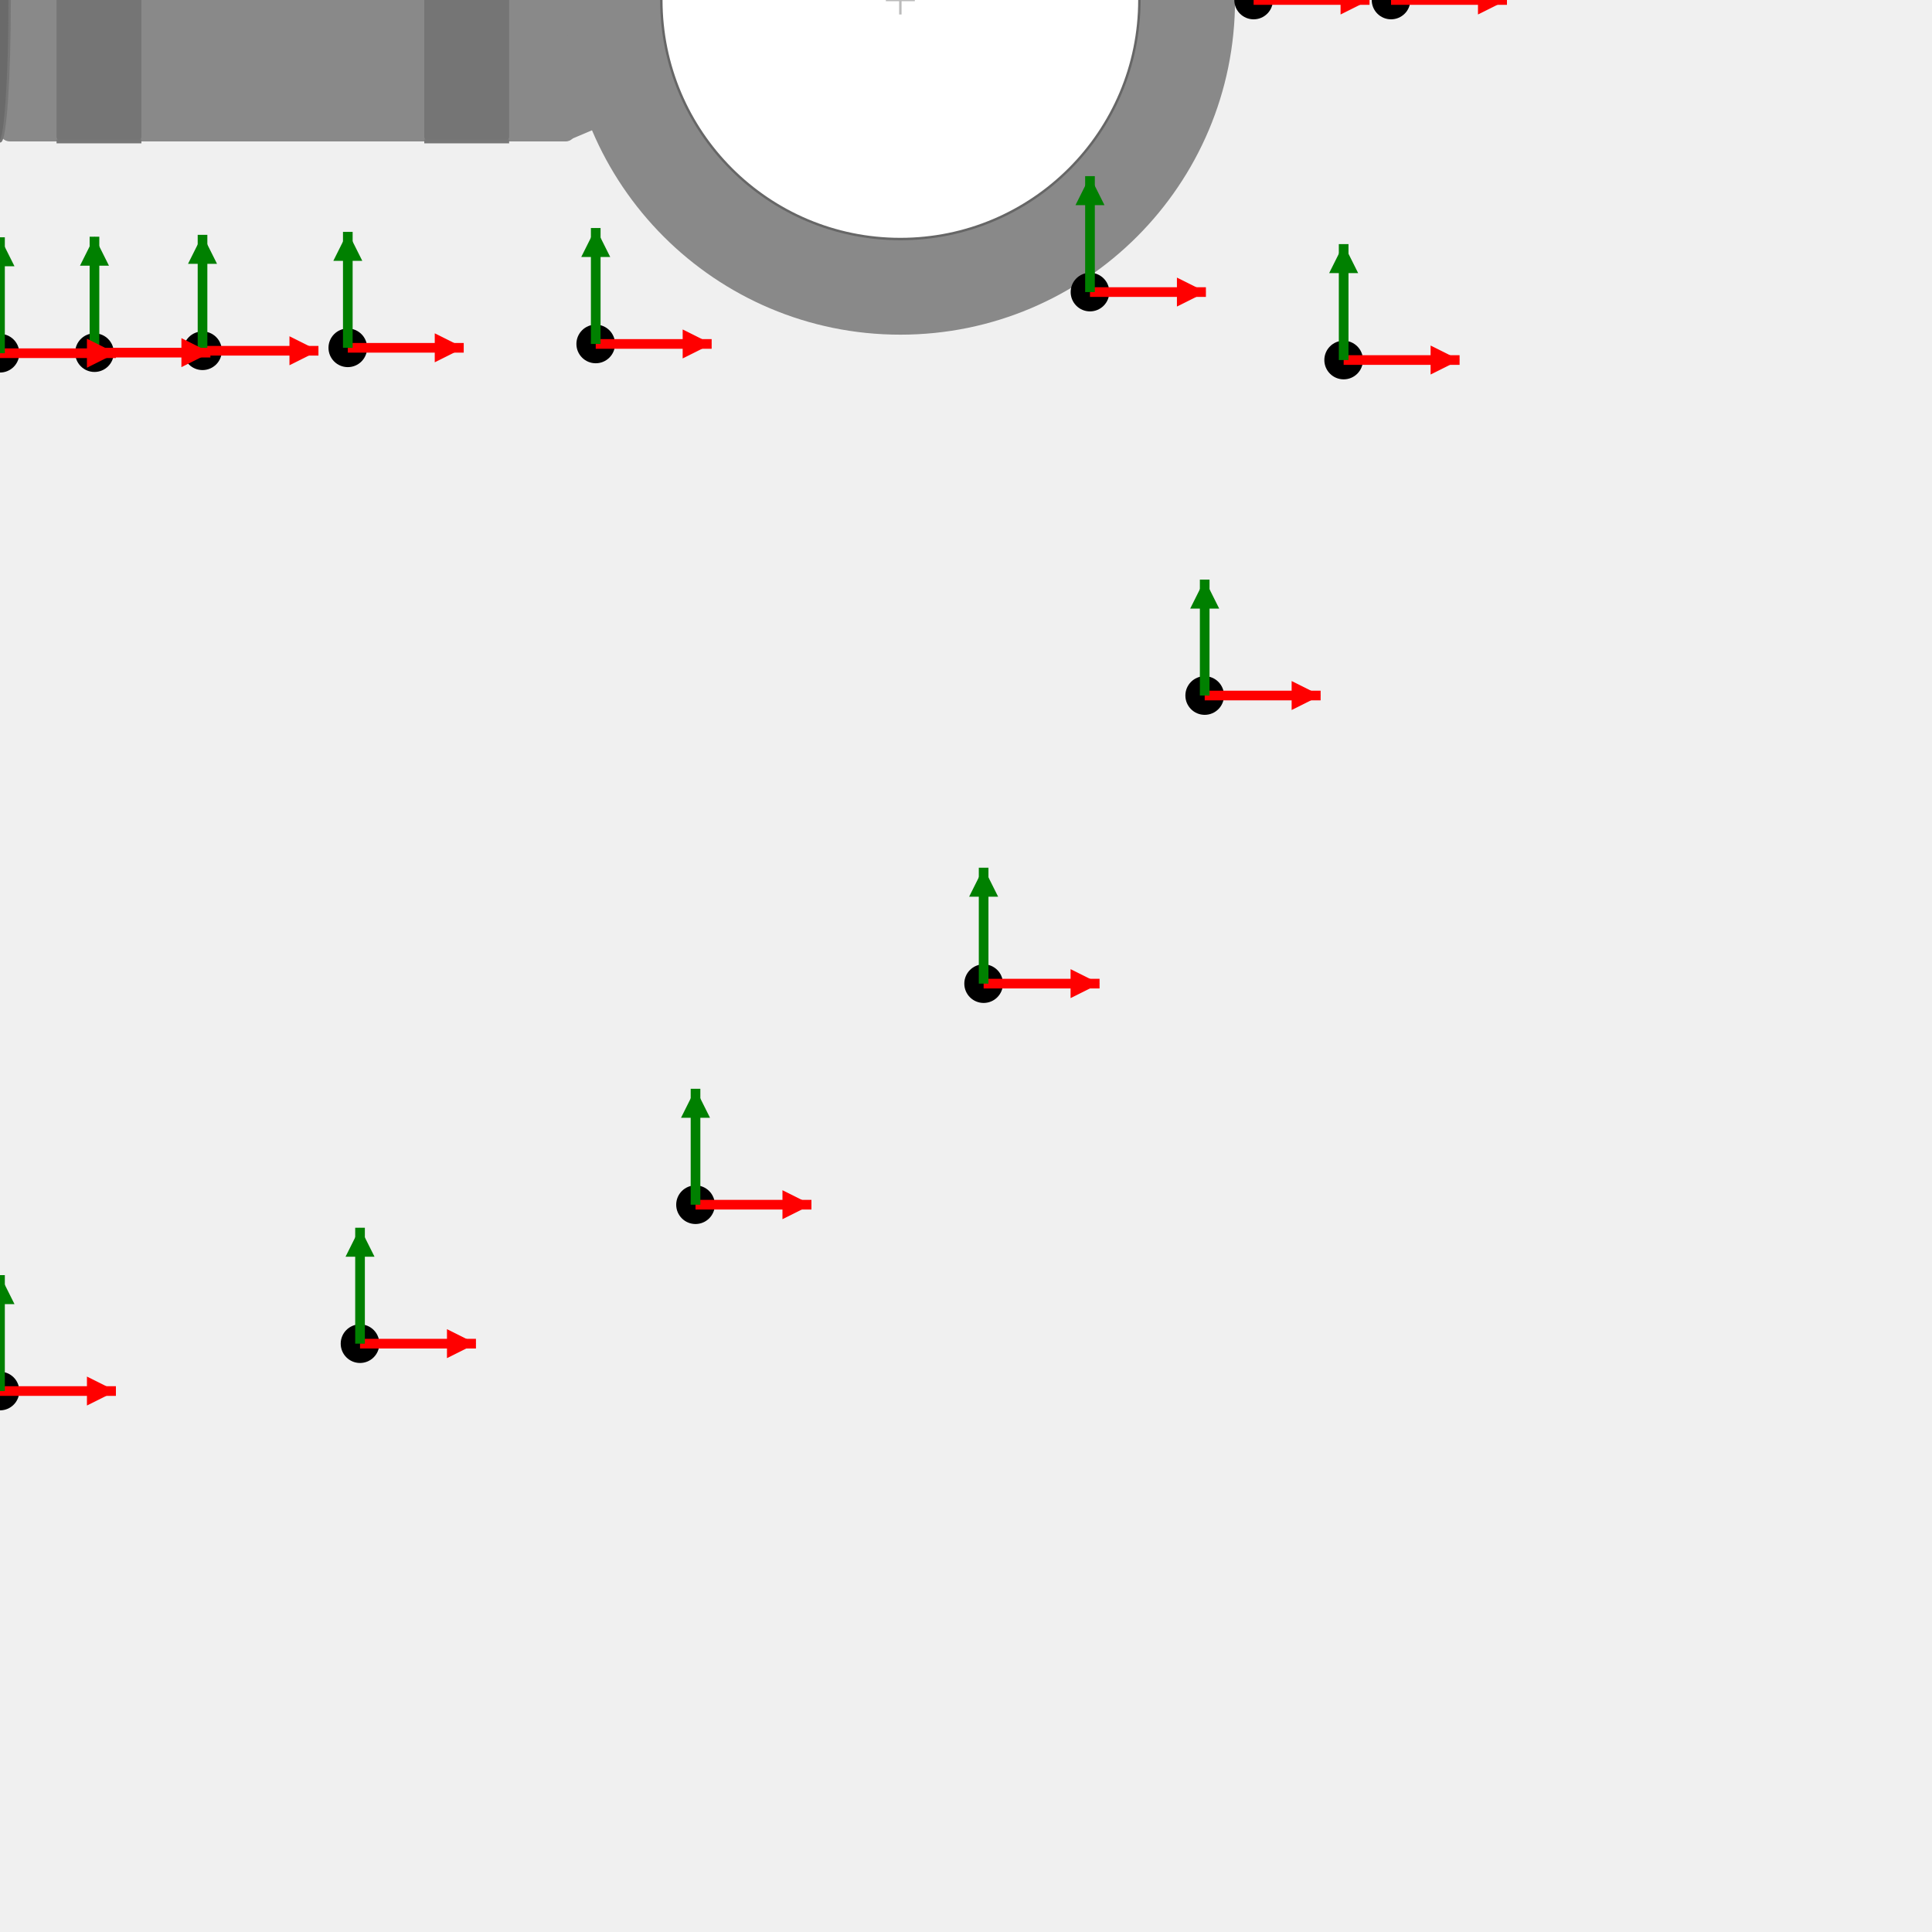
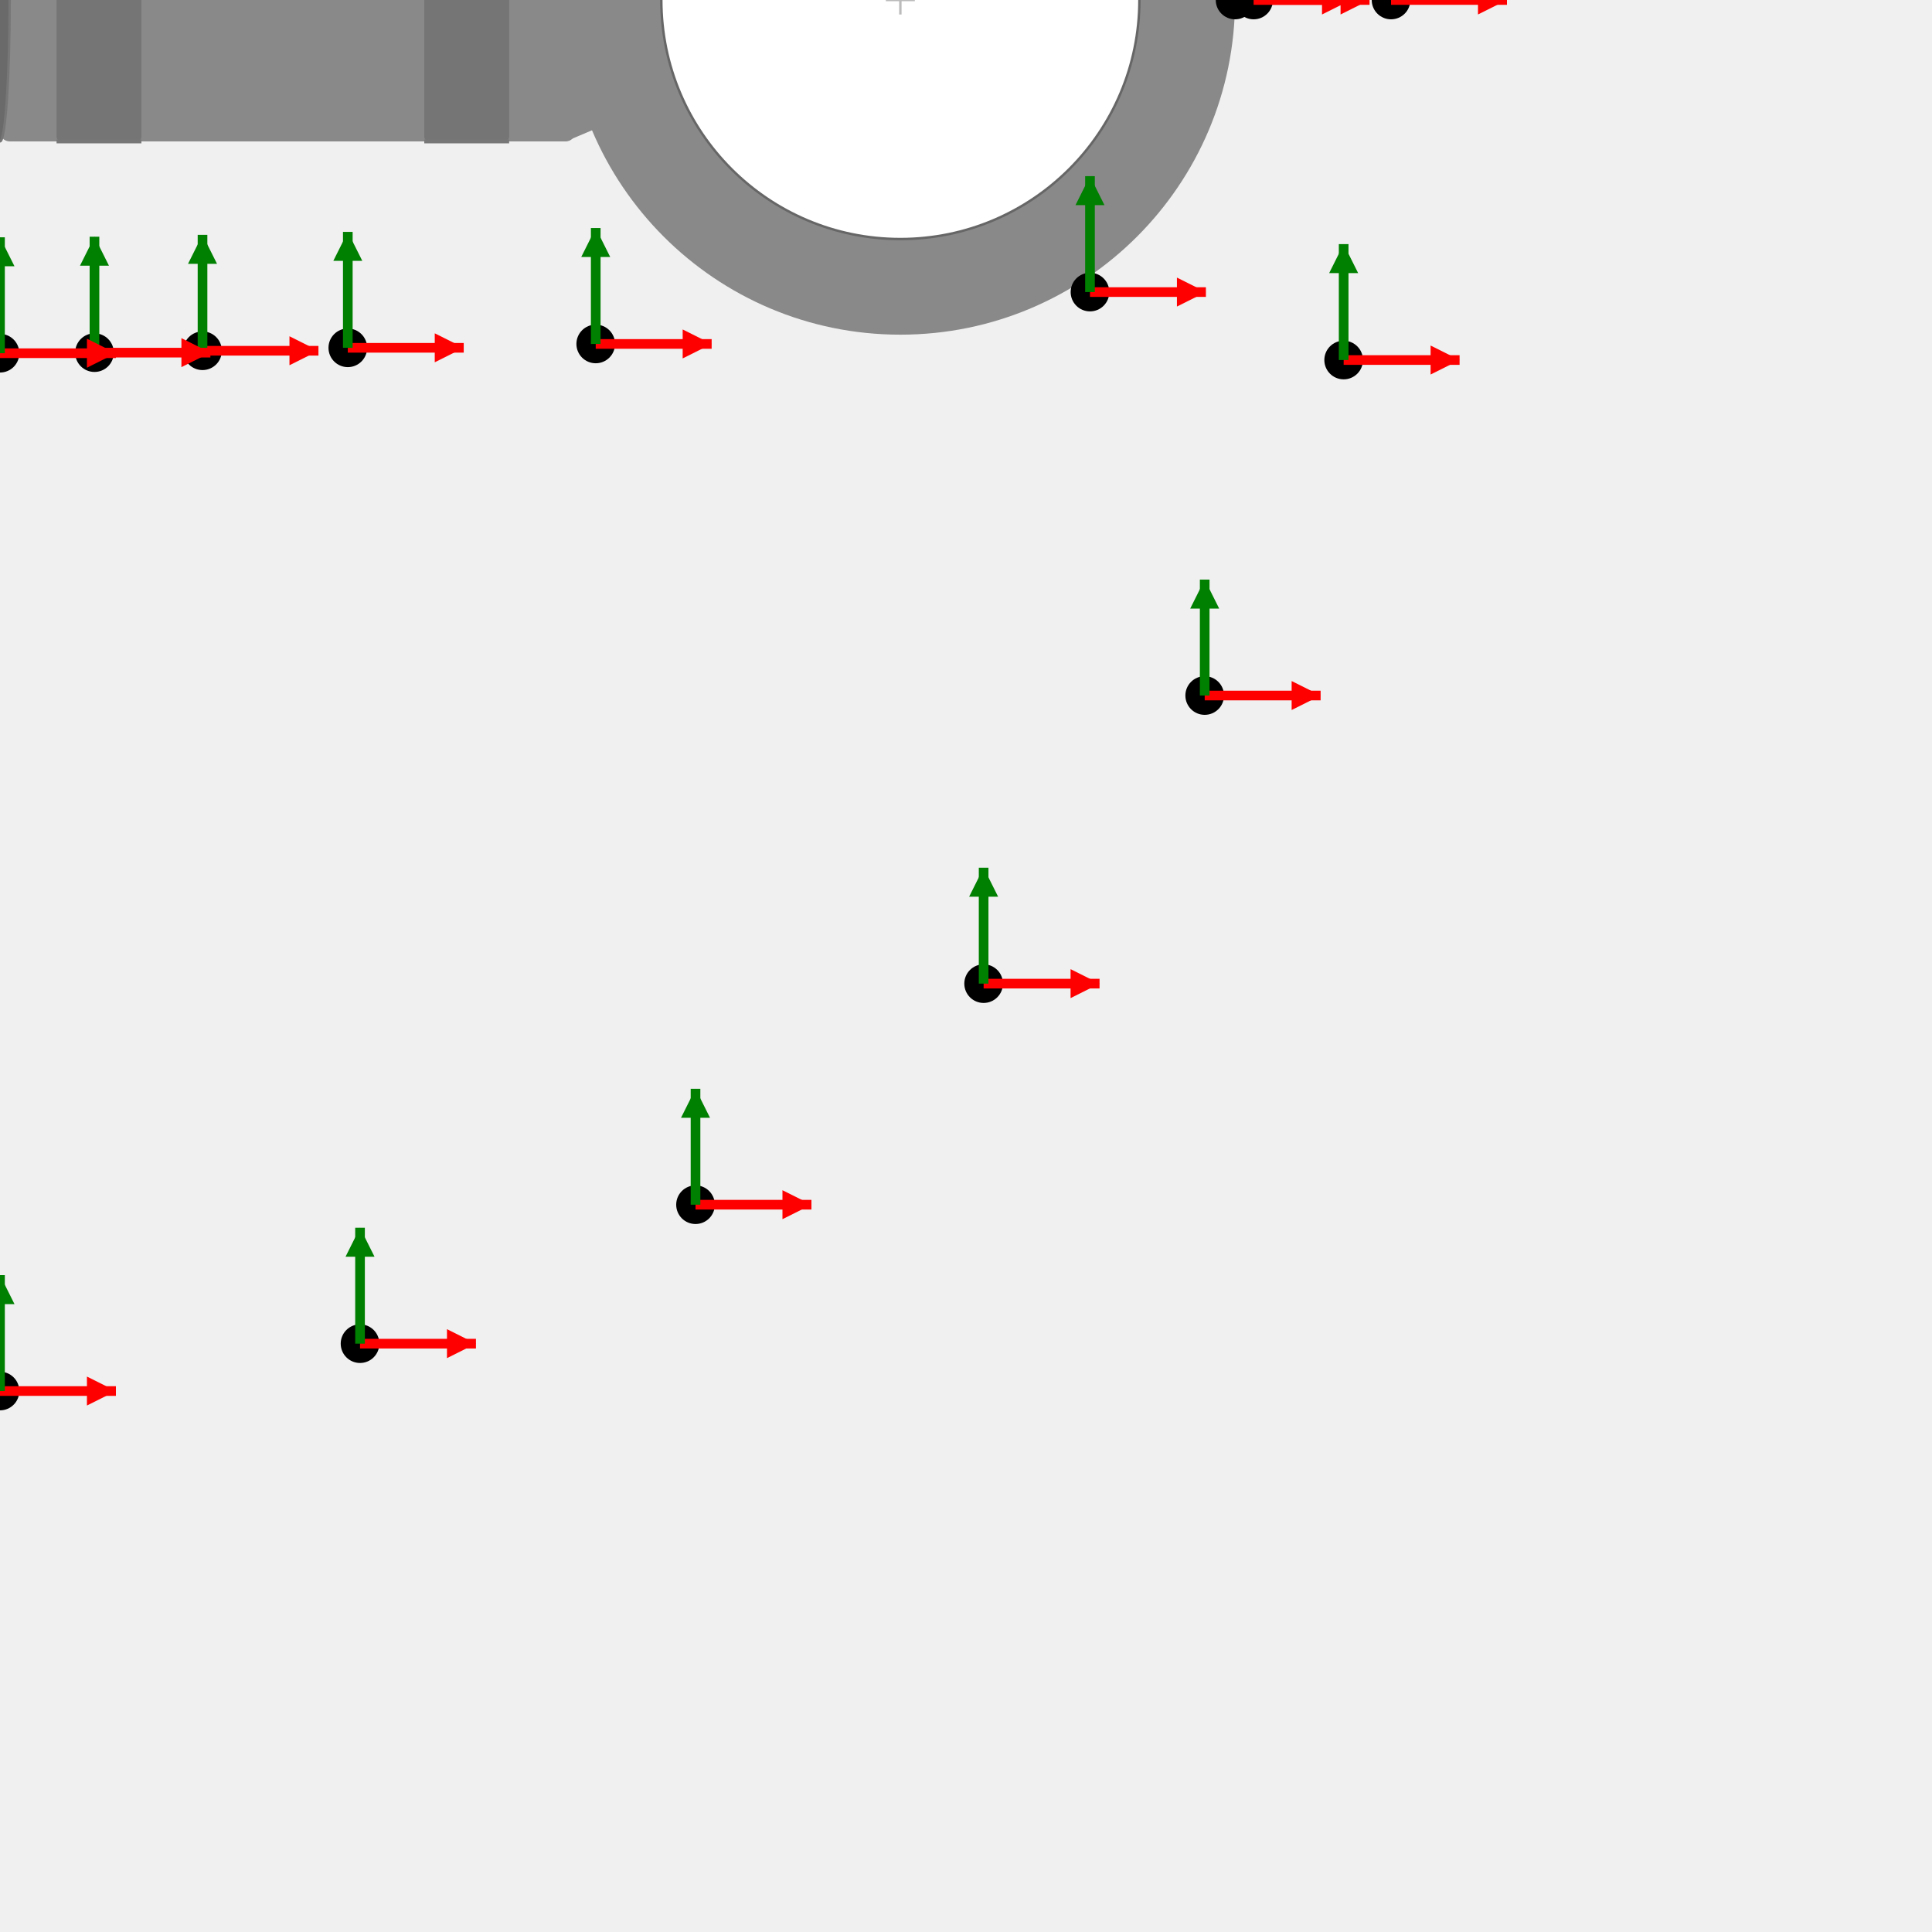
<svg xmlns="http://www.w3.org/2000/svg" version="1.1" width="400" height="400">
  <g id="RING_TERMINAL-4_0-1-drawing-contents-start">
    <rect x="0.00" y="-29.28" width="119.12" height="58.56" fill="#898989" rx="2" />
    <polygon points="122.58,-26.97 117.12,-29.28 117.12,29.28 122.58,26.97" fill="#898989" />
    <circle cx="186.41" cy="0.00" r="69.29" fill="#898989" />
    <circle cx="186.41" cy="0.00" r="49.49" fill="#ffffff" stroke="#666666" stroke-width="0.5" />
    <rect x="11.71" y="-29.28" width="17.57" height="58.56" fill="rgba(0,0,0,0.15)" rx="1" />
    <line x1="11.71" y1="-29.28" x2="29.28" y2="-29.28" stroke="#777777" stroke-width="0.8" />
    <line x1="11.71" y1="29.28" x2="29.28" y2="29.28" stroke="#777777" stroke-width="0.8" />
    <rect x="87.84" y="-29.28" width="17.57" height="58.56" fill="rgba(0,0,0,0.15)" rx="1" />
    <line x1="87.84" y1="-29.28" x2="105.41" y2="-29.28" stroke="#777777" stroke-width="0.8" />
    <line x1="87.84" y1="29.28" x2="105.41" y2="29.28" stroke="#777777" stroke-width="0.8" />
    <ellipse cx="0.00" cy="0.00" rx="2" ry="29.28" fill="#6a6a6a" stroke="#777777" stroke-width="0.5" />
    <line x1="183.41" y1="0.00" x2="189.41" y2="0.00" stroke="#bbbbbb" stroke-width="0.5" />
    <line x1="186.41" y1="-3.00" x2="186.41" y2="3.00" stroke="#bbbbbb" stroke-width="0.5" />
  </g>
  <g id="RING_TERMINAL-4_0-1-drawing-contents-end">
  </g>
  <g id="output csys locations">
+     <g id="3d-mate">
+       <circle cx="255.71" cy="-0.00" r="4" fill="black" />
+       <line x1="255.71" y1="-0.00" x2="279.71" y2="-0.00" stroke="red" stroke-width="2" />
+       <polygon points="279.71,-0.00 273.71,-3.00 273.71,3.00" fill="red" />
+       <line x1="255.71" y1="-0.00" x2="255.71" y2="-24.00" stroke="green" stroke-width="2" />
+       <polygon points="255.71,-24.00 252.71,-18.00 258.71,-18.00" fill="green" />
+     </g>
    <g id="flagnote-1">
      <circle cx="288.00" cy="-0.00" r="4" fill="black" />
      <line x1="288.00" y1="-0.00" x2="312.00" y2="-0.00" stroke="red" stroke-width="2" />
      <polygon points="312.00,-0.00 306.00,-3.00 306.00,3.00" fill="red" />
      <line x1="288.00" y1="-0.00" x2="288.00" y2="-24.00" stroke="green" stroke-width="2" />
      <polygon points="288.00,-24.00 285.00,-18.00 291.00,-18.00" fill="green" />
    </g>
    <g id="flagnote-1-leader_dest">
      <circle cx="259.55" cy="-0.00" r="4" fill="black" />
      <line x1="259.55" y1="-0.00" x2="283.55" y2="-0.00" stroke="red" stroke-width="2" />
      <polygon points="283.55,-0.00 277.55,-3.00 277.55,3.00" fill="red" />
      <line x1="259.55" y1="-0.00" x2="259.55" y2="-24.00" stroke="green" stroke-width="2" />
      <polygon points="259.55,-24.00 256.55,-18.00 262.55,-18.00" fill="green" />
    </g>
    <g id="flagnote-2">
      <circle cx="278.19" cy="-74.54" r="4" fill="black" />
      <line x1="278.19" y1="-74.54" x2="302.19" y2="-74.54" stroke="red" stroke-width="2" />
      <polygon points="302.19,-74.54 296.19,-77.54 296.19,-71.54" fill="red" />
      <line x1="278.19" y1="-74.54" x2="278.19" y2="-98.54" stroke="green" stroke-width="2" />
      <polygon points="278.19,-98.54 275.19,-92.54 281.19,-92.54" fill="green" />
    </g>
    <g id="flagnote-2-leader_dest">
      <circle cx="225.67" cy="-60.47" r="4" fill="black" />
      <line x1="225.67" y1="-60.47" x2="249.67" y2="-60.47" stroke="red" stroke-width="2" />
      <polygon points="249.67,-60.47 243.67,-63.47 243.67,-57.47" fill="red" />
      <line x1="225.67" y1="-60.47" x2="225.67" y2="-84.47" stroke="green" stroke-width="2" />
      <polygon points="225.67,-84.47 222.67,-78.47 228.67,-78.47" fill="green" />
    </g>
    <g id="flagnote-3">
      <circle cx="278.19" cy="74.54" r="4" fill="black" />
      <line x1="278.19" y1="74.54" x2="302.19" y2="74.54" stroke="red" stroke-width="2" />
      <polygon points="302.19,74.54 296.19,71.54 296.19,77.54" fill="red" />
      <line x1="278.19" y1="74.54" x2="278.19" y2="50.54" stroke="green" stroke-width="2" />
      <polygon points="278.19,50.54 275.19,56.54 281.19,56.54" fill="green" />
    </g>
    <g id="flagnote-3-leader_dest">
      <circle cx="225.67" cy="60.47" r="4" fill="black" />
      <line x1="225.67" y1="60.47" x2="249.67" y2="60.47" stroke="red" stroke-width="2" />
      <polygon points="249.67,60.47 243.67,57.47 243.67,63.47" fill="red" />
      <line x1="225.67" y1="60.47" x2="225.67" y2="36.47" stroke="green" stroke-width="2" />
      <polygon points="225.67,36.47 222.67,42.47 228.67,42.47" fill="green" />
    </g>
    <g id="flagnote-4">
      <circle cx="249.42" cy="-144.00" r="4" fill="black" />
      <line x1="249.42" y1="-144.00" x2="273.42" y2="-144.00" stroke="red" stroke-width="2" />
      <polygon points="273.42,-144.00 267.42,-147.00 267.42,-141.00" fill="red" />
      <line x1="249.42" y1="-144.00" x2="249.42" y2="-168.00" stroke="green" stroke-width="2" />
      <polygon points="249.42,-168.00 246.42,-162.00 252.42,-162.00" fill="green" />
    </g>
    <g id="flagnote-4-leader_dest">
      <circle cx="123.34" cy="-71.21" r="4" fill="black" />
      <line x1="123.34" y1="-71.21" x2="147.34" y2="-71.21" stroke="red" stroke-width="2" />
      <polygon points="147.34,-71.21 141.34,-74.21 141.34,-68.21" fill="red" />
      <line x1="123.34" y1="-71.21" x2="123.34" y2="-95.21" stroke="green" stroke-width="2" />
      <polygon points="123.34,-95.21 120.34,-89.21 126.34,-89.21" fill="green" />
    </g>
    <g id="flagnote-5">
      <circle cx="249.42" cy="144.00" r="4" fill="black" />
      <line x1="249.42" y1="144.00" x2="273.42" y2="144.00" stroke="red" stroke-width="2" />
      <polygon points="273.42,144.00 267.42,141.00 267.42,147.00" fill="red" />
      <line x1="249.42" y1="144.00" x2="249.42" y2="120.00" stroke="green" stroke-width="2" />
      <polygon points="249.42,120.00 246.42,126.00 252.42,126.00" fill="green" />
    </g>
    <g id="flagnote-5-leader_dest">
      <circle cx="123.34" cy="71.21" r="4" fill="black" />
      <line x1="123.34" y1="71.21" x2="147.34" y2="71.21" stroke="red" stroke-width="2" />
      <polygon points="147.34,71.21 141.34,68.21 141.34,74.21" fill="red" />
      <line x1="123.34" y1="71.21" x2="123.34" y2="47.21" stroke="green" stroke-width="2" />
      <polygon points="123.34,47.21 120.34,53.21 126.34,53.21" fill="green" />
    </g>
    <g id="flagnote-6">
      <circle cx="203.65" cy="-203.65" r="4" fill="black" />
      <line x1="203.65" y1="-203.65" x2="227.65" y2="-203.65" stroke="red" stroke-width="2" />
      <polygon points="227.65,-203.65 221.65,-206.65 221.65,-200.65" fill="red" />
      <line x1="203.65" y1="-203.65" x2="203.65" y2="-227.65" stroke="green" stroke-width="2" />
      <polygon points="203.65,-227.65 200.65,-221.65 206.65,-221.65" fill="green" />
    </g>
    <g id="flagnote-6-leader_dest">
      <circle cx="72.01" cy="-72.01" r="4" fill="black" />
      <line x1="72.01" y1="-72.01" x2="96.01" y2="-72.01" stroke="red" stroke-width="2" />
      <polygon points="96.01,-72.01 90.01,-75.01 90.01,-69.01" fill="red" />
      <line x1="72.01" y1="-72.01" x2="72.01" y2="-96.01" stroke="green" stroke-width="2" />
      <polygon points="72.01,-96.01 69.01,-90.01 75.01,-90.01" fill="green" />
    </g>
    <g id="flagnote-7">
      <circle cx="203.65" cy="203.65" r="4" fill="black" />
      <line x1="203.65" y1="203.65" x2="227.65" y2="203.65" stroke="red" stroke-width="2" />
      <polygon points="227.65,203.65 221.65,200.65 221.65,206.65" fill="red" />
      <line x1="203.65" y1="203.65" x2="203.65" y2="179.65" stroke="green" stroke-width="2" />
      <polygon points="203.65,179.65 200.65,185.65 206.65,185.65" fill="green" />
    </g>
    <g id="flagnote-7-leader_dest">
      <circle cx="72.01" cy="72.01" r="4" fill="black" />
      <line x1="72.01" y1="72.01" x2="96.01" y2="72.01" stroke="red" stroke-width="2" />
      <polygon points="96.01,72.01 90.01,69.01 90.01,75.01" fill="red" />
      <line x1="72.01" y1="72.01" x2="72.01" y2="48.01" stroke="green" stroke-width="2" />
      <polygon points="72.01,48.01 69.01,54.01 75.01,54.01" fill="green" />
    </g>
    <g id="flagnote-8">
      <circle cx="144.00" cy="-249.42" r="4" fill="black" />
      <line x1="144.00" y1="-249.42" x2="168.00" y2="-249.42" stroke="red" stroke-width="2" />
      <polygon points="168.00,-249.42 162.00,-252.42 162.00,-246.42" fill="red" />
      <line x1="144.00" y1="-249.42" x2="144.00" y2="-273.42" stroke="green" stroke-width="2" />
      <polygon points="144.00,-273.42 141.00,-267.42 147.00,-267.42" fill="green" />
    </g>
    <g id="flagnote-8-leader_dest">
      <circle cx="41.93" cy="-72.62" r="4" fill="black" />
      <line x1="41.93" y1="-72.62" x2="65.93" y2="-72.62" stroke="red" stroke-width="2" />
      <polygon points="65.93,-72.62 59.93,-75.62 59.93,-69.62" fill="red" />
      <line x1="41.93" y1="-72.62" x2="41.93" y2="-96.62" stroke="green" stroke-width="2" />
      <polygon points="41.93,-96.62 38.93,-90.62 44.93,-90.62" fill="green" />
    </g>
    <g id="flagnote-9">
      <circle cx="144.00" cy="249.42" r="4" fill="black" />
      <line x1="144.00" y1="249.42" x2="168.00" y2="249.42" stroke="red" stroke-width="2" />
      <polygon points="168.00,249.42 162.00,246.42 162.00,252.42" fill="red" />
      <line x1="144.00" y1="249.42" x2="144.00" y2="225.42" stroke="green" stroke-width="2" />
      <polygon points="144.00,225.42 141.00,231.42 147.00,231.42" fill="green" />
    </g>
    <g id="flagnote-9-leader_dest">
      <circle cx="41.93" cy="72.62" r="4" fill="black" />
      <line x1="41.93" y1="72.62" x2="65.93" y2="72.62" stroke="red" stroke-width="2" />
      <polygon points="65.93,72.62 59.93,69.62 59.93,75.62" fill="red" />
      <line x1="41.93" y1="72.62" x2="41.93" y2="48.62" stroke="green" stroke-width="2" />
      <polygon points="41.93,48.62 38.93,54.62 44.93,54.62" fill="green" />
    </g>
    <g id="flagnote-10">
      <circle cx="74.54" cy="-278.19" r="4" fill="black" />
      <line x1="74.54" y1="-278.19" x2="98.54" y2="-278.19" stroke="red" stroke-width="2" />
      <polygon points="98.54,-278.19 92.54,-281.19 92.54,-275.19" fill="red" />
      <line x1="74.54" y1="-278.19" x2="74.54" y2="-302.19" stroke="green" stroke-width="2" />
      <polygon points="74.54,-302.19 71.54,-296.19 77.54,-296.19" fill="green" />
    </g>
    <g id="flagnote-10-leader_dest">
      <circle cx="19.56" cy="-73.01" r="4" fill="black" />
      <line x1="19.56" y1="-73.01" x2="43.56" y2="-73.01" stroke="red" stroke-width="2" />
      <polygon points="43.56,-73.01 37.56,-76.01 37.56,-70.01" fill="red" />
      <line x1="19.56" y1="-73.01" x2="19.56" y2="-97.01" stroke="green" stroke-width="2" />
      <polygon points="19.56,-97.01 16.56,-91.01 22.56,-91.01" fill="green" />
    </g>
    <g id="flagnote-11">
      <circle cx="74.54" cy="278.19" r="4" fill="black" />
      <line x1="74.54" y1="278.19" x2="98.54" y2="278.19" stroke="red" stroke-width="2" />
      <polygon points="98.54,278.19 92.54,275.19 92.54,281.19" fill="red" />
      <line x1="74.54" y1="278.19" x2="74.54" y2="254.19" stroke="green" stroke-width="2" />
      <polygon points="74.54,254.19 71.54,260.19 77.54,260.19" fill="green" />
    </g>
    <g id="flagnote-11-leader_dest">
      <circle cx="19.56" cy="73.01" r="4" fill="black" />
      <line x1="19.56" y1="73.01" x2="43.56" y2="73.01" stroke="red" stroke-width="2" />
      <polygon points="43.56,73.01 37.56,70.01 37.56,76.01" fill="red" />
      <line x1="19.56" y1="73.01" x2="19.56" y2="49.01" stroke="green" stroke-width="2" />
      <polygon points="19.56,49.01 16.56,55.01 22.56,55.01" fill="green" />
    </g>
    <g id="flagnote-12">
      <circle cx="0.00" cy="-288.00" r="4" fill="black" />
      <line x1="0.00" y1="-288.00" x2="24.00" y2="-288.00" stroke="red" stroke-width="2" />
      <polygon points="24.00,-288.00 18.00,-291.00 18.00,-285.00" fill="red" />
      <line x1="0.00" y1="-288.00" x2="0.00" y2="-312.00" stroke="green" stroke-width="2" />
      <polygon points="0.00,-312.00 -3.00,-306.00 3.00,-306.00" fill="green" />
    </g>
    <g id="flagnote-12-leader_dest">
      <circle cx="0.00" cy="-73.13" r="4" fill="black" />
      <line x1="0.00" y1="-73.13" x2="24.00" y2="-73.13" stroke="red" stroke-width="2" />
      <polygon points="24.00,-73.13 18.00,-76.13 18.00,-70.13" fill="red" />
      <line x1="0.00" y1="-73.13" x2="0.00" y2="-97.13" stroke="green" stroke-width="2" />
      <polygon points="0.00,-97.13 -3.00,-91.13 3.00,-91.13" fill="green" />
    </g>
    <g id="flagnote-13">
      <circle cx="0.00" cy="288.00" r="4" fill="black" />
      <line x1="0.00" y1="288.00" x2="24.00" y2="288.00" stroke="red" stroke-width="2" />
      <polygon points="24.00,288.00 18.00,285.00 18.00,291.00" fill="red" />
      <line x1="0.00" y1="288.00" x2="0.00" y2="264.00" stroke="green" stroke-width="2" />
      <polygon points="0.00,264.00 -3.00,270.00 3.00,270.00" fill="green" />
    </g>
    <g id="flagnote-13-leader_dest">
      <circle cx="0.00" cy="73.13" r="4" fill="black" />
      <line x1="0.00" y1="73.13" x2="24.00" y2="73.13" stroke="red" stroke-width="2" />
      <polygon points="24.00,73.13 18.00,70.13 18.00,76.13" fill="red" />
      <line x1="0.00" y1="73.13" x2="0.00" y2="49.13" stroke="green" stroke-width="2" />
      <polygon points="0.00,49.13 -3.00,55.13 3.00,55.13" fill="green" />
    </g>
  </g>
</svg>
